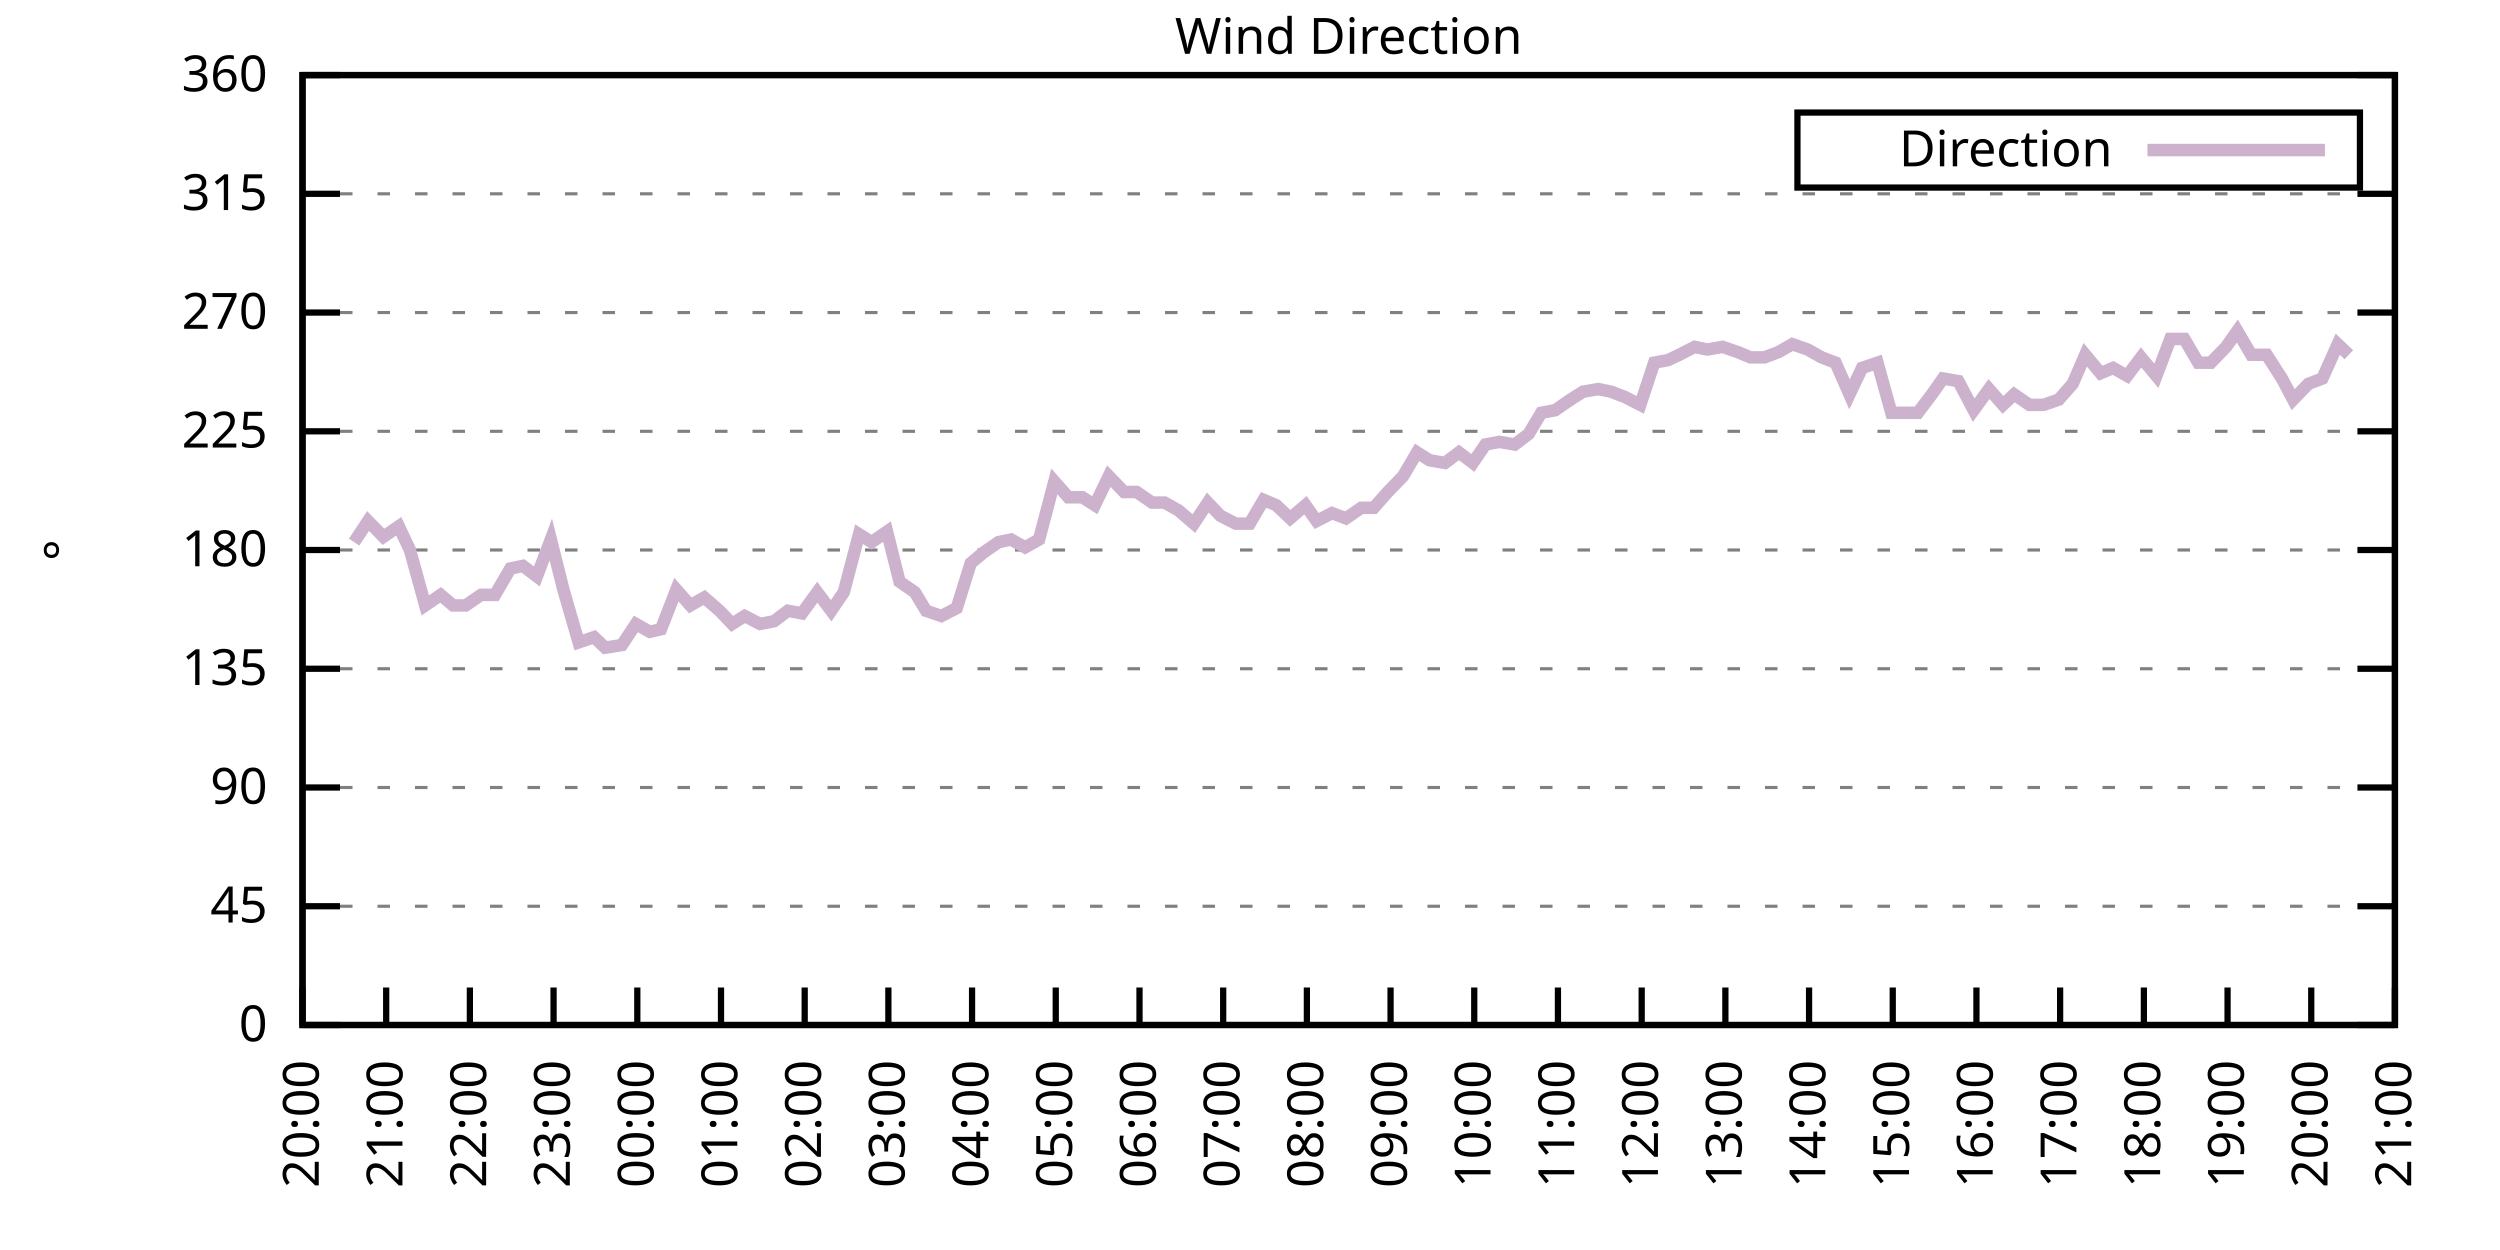
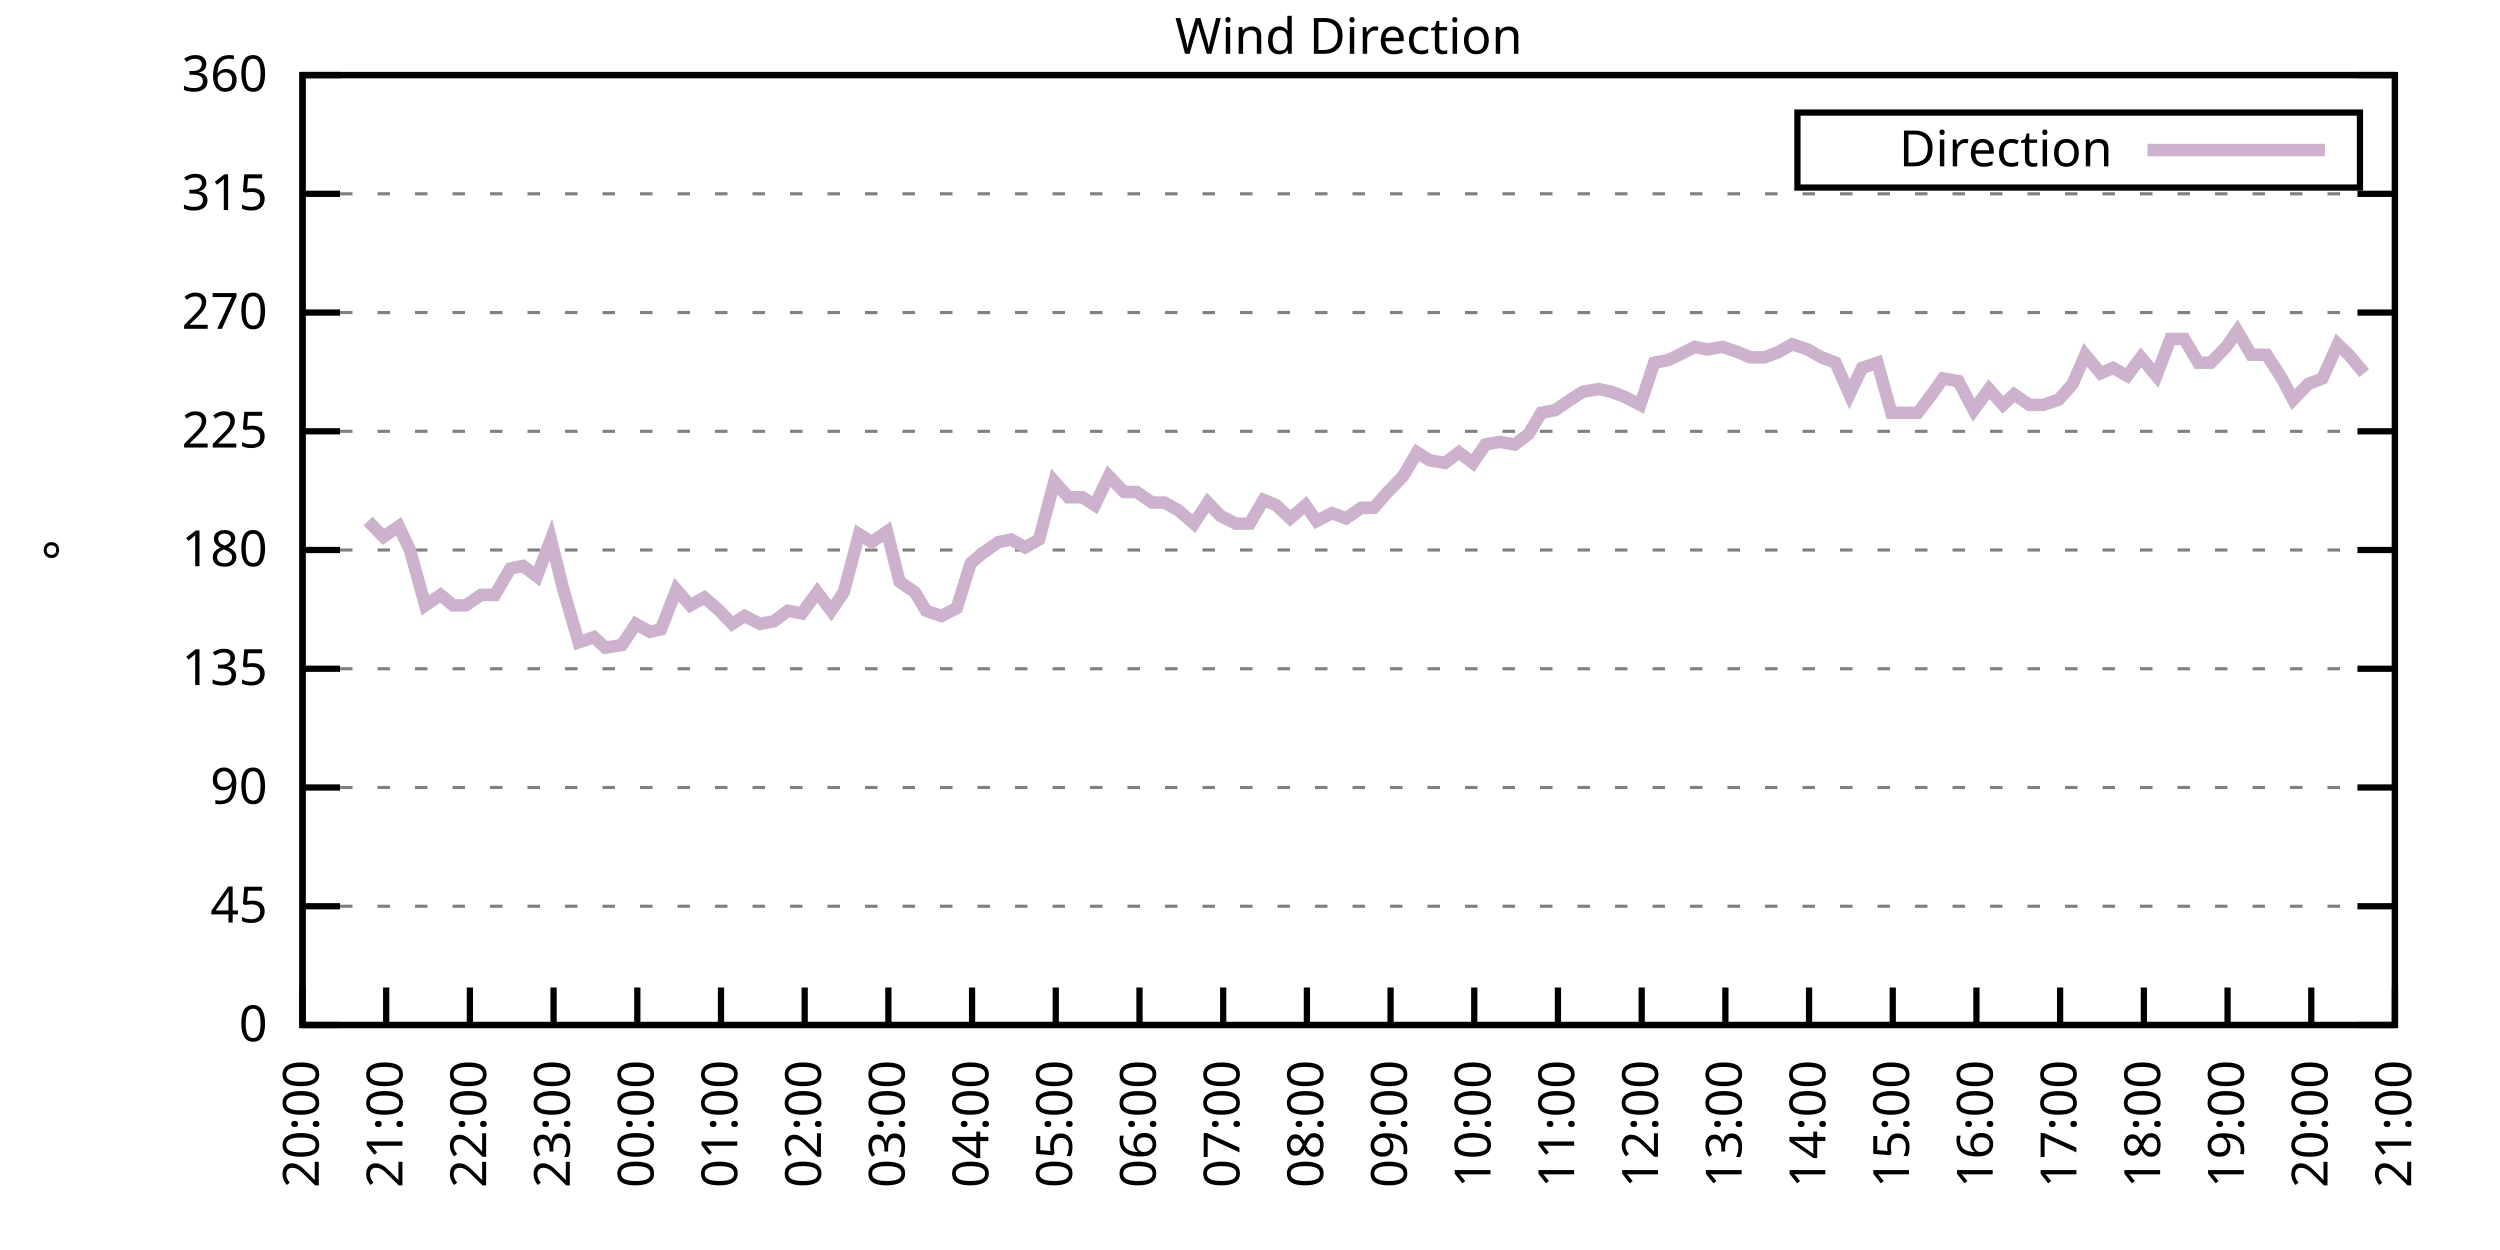
<svg xmlns="http://www.w3.org/2000/svg" xmlns:xlink="http://www.w3.org/1999/xlink" width="400" height="200" viewBox="0 0 400 200">
  <g id="gnuplot_canvas">
    <rect x="0" y="0" width="400" height="200" fill="none" />
    <defs>
      <circle id="gpDot" r="0.5" stroke-width="0.5" stroke="currentColor" />
      <path id="gpPt0" stroke-width="0.333" stroke="currentColor" d="M-1,0 h2 M0,-1 v2" />
      <path id="gpPt1" stroke-width="0.333" stroke="currentColor" d="M-1,-1 L1,1 M1,-1 L-1,1" />
      <path id="gpPt2" stroke-width="0.333" stroke="currentColor" d="M-1,0 L1,0 M0,-1 L0,1 M-1,-1 L1,1 M-1,1 L1,-1" />
      <rect id="gpPt3" stroke-width="0.333" stroke="currentColor" x="-1" y="-1" width="2" height="2" />
      <rect id="gpPt4" stroke-width="0.333" stroke="currentColor" fill="currentColor" x="-1" y="-1" width="2" height="2" />
      <circle id="gpPt5" stroke-width="0.333" stroke="currentColor" cx="0" cy="0" r="1" />
      <use xlink:href="#gpPt5" id="gpPt6" fill="currentColor" stroke="none" />
      <path id="gpPt7" stroke-width="0.333" stroke="currentColor" d="M0,-1.33 L-1.33,0.67 L1.33,0.67 z" />
      <use xlink:href="#gpPt7" id="gpPt8" fill="currentColor" stroke="none" />
      <use xlink:href="#gpPt7" id="gpPt9" stroke="currentColor" transform="rotate(180)" />
      <use xlink:href="#gpPt9" id="gpPt10" fill="currentColor" stroke="none" />
      <use xlink:href="#gpPt3" id="gpPt11" stroke="currentColor" transform="rotate(45)" />
      <use xlink:href="#gpPt11" id="gpPt12" fill="currentColor" stroke="none" />
      <path id="gpPt13" stroke-width="0.333" stroke="currentColor" d="M0,1.330 L1.265,0.411 L0.782,-1.067 L-0.782,-1.076 L-1.265,0.411 z" />
      <use xlink:href="#gpPt13" id="gpPt14" fill="currentColor" stroke="none" />
      <filter id="textbox" filterUnits="objectBoundingBox" x="0" y="0" height="1" width="1">
        <feFlood flood-color="white" flood-opacity="1" result="bgnd" />
        <feComposite in="SourceGraphic" in2="bgnd" operator="atop" />
      </filter>
      <filter id="greybox" filterUnits="objectBoundingBox" x="0" y="0" height="1" width="1">
        <feFlood flood-color="lightgrey" flood-opacity="1" result="grey" />
        <feComposite in="SourceGraphic" in2="grey" operator="atop" />
      </filter>
    </defs>
    <g fill="none" color="white" stroke="currentColor" stroke-width="1.00" stroke-linecap="butt" stroke-linejoin="miter">
</g>
    <g fill="none" color="black" stroke="currentColor" stroke-width="1.00" stroke-linecap="butt" stroke-linejoin="miter">
      <g stroke="none" shape-rendering="crispEdges">
        <polygon fill="rgb(255, 255, 255)" points="48.40,164.00 383.18,164.00 383.18,12.02 48.40,12.02 " />
      </g>
    </g>
    <g fill="none" color="black" stroke="currentColor" stroke-width="1.00" stroke-linecap="butt" stroke-linejoin="miter">
</g>
    <g fill="none" color="black" stroke="black" stroke-width="0.50" stroke-linecap="butt" stroke-linejoin="miter">
</g>
    <g fill="none" color="gray" stroke="currentColor" stroke-width="0.50" stroke-linecap="butt" stroke-linejoin="miter">
      <path stroke="gray" stroke-dasharray="2,4" class="gridline" d="M48.40,164.00 L383.19,164.00  " />
    </g>
    <g fill="none" color="gray" stroke="gray" stroke-width="1.00" stroke-linecap="butt" stroke-linejoin="miter">
</g>
    <g fill="none" color="black" stroke="currentColor" stroke-width="1.00" stroke-linecap="butt" stroke-linejoin="miter">
      <path stroke="black" d="M48.40,164.00 L54.40,164.00 M383.19,164.00 L377.19,164.00  " />
      <g transform="translate(42.80,166.60)" stroke="none" fill="black" font-family="Sans" font-size="8.00" text-anchor="end">
        <text>
          <tspan font-family="Sans"> 0</tspan>
        </text>
      </g>
    </g>
    <g fill="none" color="black" stroke="currentColor" stroke-width="1.00" stroke-linecap="butt" stroke-linejoin="miter">
</g>
    <g fill="none" color="black" stroke="black" stroke-width="0.50" stroke-linecap="butt" stroke-linejoin="miter">
</g>
    <g fill="none" color="gray" stroke="currentColor" stroke-width="0.50" stroke-linecap="butt" stroke-linejoin="miter">
      <path stroke="gray" stroke-dasharray="2,4" class="gridline" d="M48.40,145.00 L383.19,145.00  " />
    </g>
    <g fill="none" color="gray" stroke="gray" stroke-width="1.00" stroke-linecap="butt" stroke-linejoin="miter">
</g>
    <g fill="none" color="black" stroke="currentColor" stroke-width="1.00" stroke-linecap="butt" stroke-linejoin="miter">
      <path stroke="black" d="M48.40,145.00 L54.40,145.00 M383.19,145.00 L377.19,145.00  " />
      <g transform="translate(42.80,147.60)" stroke="none" fill="black" font-family="Sans" font-size="8.00" text-anchor="end">
        <text>
          <tspan font-family="Sans"> 45</tspan>
        </text>
      </g>
    </g>
    <g fill="none" color="black" stroke="currentColor" stroke-width="1.00" stroke-linecap="butt" stroke-linejoin="miter">
</g>
    <g fill="none" color="black" stroke="black" stroke-width="0.50" stroke-linecap="butt" stroke-linejoin="miter">
</g>
    <g fill="none" color="gray" stroke="currentColor" stroke-width="0.50" stroke-linecap="butt" stroke-linejoin="miter">
      <path stroke="gray" stroke-dasharray="2,4" class="gridline" d="M48.40,126.00 L383.19,126.00  " />
    </g>
    <g fill="none" color="gray" stroke="gray" stroke-width="1.00" stroke-linecap="butt" stroke-linejoin="miter">
</g>
    <g fill="none" color="black" stroke="currentColor" stroke-width="1.00" stroke-linecap="butt" stroke-linejoin="miter">
      <path stroke="black" d="M48.40,126.00 L54.40,126.00 M383.19,126.00 L377.19,126.00  " />
      <g transform="translate(42.80,128.60)" stroke="none" fill="black" font-family="Sans" font-size="8.00" text-anchor="end">
        <text>
          <tspan font-family="Sans"> 90</tspan>
        </text>
      </g>
    </g>
    <g fill="none" color="black" stroke="currentColor" stroke-width="1.00" stroke-linecap="butt" stroke-linejoin="miter">
</g>
    <g fill="none" color="black" stroke="black" stroke-width="0.50" stroke-linecap="butt" stroke-linejoin="miter">
</g>
    <g fill="none" color="gray" stroke="currentColor" stroke-width="0.50" stroke-linecap="butt" stroke-linejoin="miter">
      <path stroke="gray" stroke-dasharray="2,4" class="gridline" d="M48.40,107.00 L383.19,107.00  " />
    </g>
    <g fill="none" color="gray" stroke="gray" stroke-width="1.00" stroke-linecap="butt" stroke-linejoin="miter">
</g>
    <g fill="none" color="black" stroke="currentColor" stroke-width="1.00" stroke-linecap="butt" stroke-linejoin="miter">
      <path stroke="black" d="M48.40,107.00 L54.40,107.00 M383.19,107.00 L377.19,107.00  " />
      <g transform="translate(42.80,109.60)" stroke="none" fill="black" font-family="Sans" font-size="8.00" text-anchor="end">
        <text>
          <tspan font-family="Sans"> 135</tspan>
        </text>
      </g>
    </g>
    <g fill="none" color="black" stroke="currentColor" stroke-width="1.00" stroke-linecap="butt" stroke-linejoin="miter">
</g>
    <g fill="none" color="black" stroke="black" stroke-width="0.50" stroke-linecap="butt" stroke-linejoin="miter">
</g>
    <g fill="none" color="gray" stroke="currentColor" stroke-width="0.50" stroke-linecap="butt" stroke-linejoin="miter">
      <path stroke="gray" stroke-dasharray="2,4" class="gridline" d="M48.40,88.00 L383.19,88.00  " />
    </g>
    <g fill="none" color="gray" stroke="gray" stroke-width="1.00" stroke-linecap="butt" stroke-linejoin="miter">
</g>
    <g fill="none" color="black" stroke="currentColor" stroke-width="1.00" stroke-linecap="butt" stroke-linejoin="miter">
      <path stroke="black" d="M48.40,88.00 L54.40,88.00 M383.19,88.00 L377.19,88.00  " />
      <g transform="translate(42.80,90.60)" stroke="none" fill="black" font-family="Sans" font-size="8.00" text-anchor="end">
        <text>
          <tspan font-family="Sans"> 180</tspan>
        </text>
      </g>
    </g>
    <g fill="none" color="black" stroke="currentColor" stroke-width="1.00" stroke-linecap="butt" stroke-linejoin="miter">
</g>
    <g fill="none" color="black" stroke="black" stroke-width="0.50" stroke-linecap="butt" stroke-linejoin="miter">
</g>
    <g fill="none" color="gray" stroke="currentColor" stroke-width="0.50" stroke-linecap="butt" stroke-linejoin="miter">
      <path stroke="gray" stroke-dasharray="2,4" class="gridline" d="M48.40,69.01 L383.19,69.01  " />
    </g>
    <g fill="none" color="gray" stroke="gray" stroke-width="1.00" stroke-linecap="butt" stroke-linejoin="miter">
</g>
    <g fill="none" color="black" stroke="currentColor" stroke-width="1.00" stroke-linecap="butt" stroke-linejoin="miter">
      <path stroke="black" d="M48.40,69.01 L54.40,69.01 M383.19,69.01 L377.19,69.01  " />
      <g transform="translate(42.80,71.61)" stroke="none" fill="black" font-family="Sans" font-size="8.00" text-anchor="end">
        <text>
          <tspan font-family="Sans"> 225</tspan>
        </text>
      </g>
    </g>
    <g fill="none" color="black" stroke="currentColor" stroke-width="1.00" stroke-linecap="butt" stroke-linejoin="miter">
</g>
    <g fill="none" color="black" stroke="black" stroke-width="0.50" stroke-linecap="butt" stroke-linejoin="miter">
</g>
    <g fill="none" color="gray" stroke="currentColor" stroke-width="0.50" stroke-linecap="butt" stroke-linejoin="miter">
      <path stroke="gray" stroke-dasharray="2,4" class="gridline" d="M48.40,50.01 L383.19,50.01  " />
    </g>
    <g fill="none" color="gray" stroke="gray" stroke-width="1.00" stroke-linecap="butt" stroke-linejoin="miter">
</g>
    <g fill="none" color="black" stroke="currentColor" stroke-width="1.00" stroke-linecap="butt" stroke-linejoin="miter">
      <path stroke="black" d="M48.40,50.01 L54.40,50.01 M383.19,50.01 L377.19,50.01  " />
      <g transform="translate(42.80,52.61)" stroke="none" fill="black" font-family="Sans" font-size="8.00" text-anchor="end">
        <text>
          <tspan font-family="Sans"> 270</tspan>
        </text>
      </g>
    </g>
    <g fill="none" color="black" stroke="currentColor" stroke-width="1.00" stroke-linecap="butt" stroke-linejoin="miter">
</g>
    <g fill="none" color="black" stroke="black" stroke-width="0.50" stroke-linecap="butt" stroke-linejoin="miter">
</g>
    <g fill="none" color="gray" stroke="currentColor" stroke-width="0.50" stroke-linecap="butt" stroke-linejoin="miter">
      <path stroke="gray" stroke-dasharray="2,4" class="gridline" d="M48.40,31.01 L383.19,31.01  " />
    </g>
    <g fill="none" color="gray" stroke="gray" stroke-width="1.00" stroke-linecap="butt" stroke-linejoin="miter">
</g>
    <g fill="none" color="black" stroke="currentColor" stroke-width="1.00" stroke-linecap="butt" stroke-linejoin="miter">
      <path stroke="black" d="M48.40,31.01 L54.40,31.01 M383.19,31.01 L377.19,31.01  " />
      <g transform="translate(42.80,33.61)" stroke="none" fill="black" font-family="Sans" font-size="8.00" text-anchor="end">
        <text>
          <tspan font-family="Sans"> 315</tspan>
        </text>
      </g>
    </g>
    <g fill="none" color="black" stroke="currentColor" stroke-width="1.00" stroke-linecap="butt" stroke-linejoin="miter">
</g>
    <g fill="none" color="black" stroke="black" stroke-width="0.50" stroke-linecap="butt" stroke-linejoin="miter">
</g>
    <g fill="none" color="gray" stroke="currentColor" stroke-width="0.50" stroke-linecap="butt" stroke-linejoin="miter">
      <path stroke="gray" stroke-dasharray="2,4" class="gridline" d="M48.40,12.01 L383.19,12.01  " />
    </g>
    <g fill="none" color="gray" stroke="gray" stroke-width="1.00" stroke-linecap="butt" stroke-linejoin="miter">
</g>
    <g fill="none" color="black" stroke="currentColor" stroke-width="1.00" stroke-linecap="butt" stroke-linejoin="miter">
      <path stroke="black" d="M48.40,12.01 L54.40,12.01 M383.19,12.01 L377.19,12.01  " />
      <g transform="translate(42.80,14.61)" stroke="none" fill="black" font-family="Sans" font-size="8.00" text-anchor="end">
        <text>
          <tspan font-family="Sans"> 360</tspan>
        </text>
      </g>
    </g>
    <g fill="none" color="black" stroke="currentColor" stroke-width="1.00" stroke-linecap="butt" stroke-linejoin="miter">
      <path stroke="black" d="M48.40,164.00 L48.40,158.00  " />
      <g transform="translate(51.00,169.60) rotate(270.00)" stroke="none" fill="black" font-family="Sans" font-size="8.00" text-anchor="end">
        <text>
          <tspan font-family="Sans">20:00</tspan>
        </text>
      </g>
    </g>
    <g fill="none" color="black" stroke="currentColor" stroke-width="1.00" stroke-linecap="butt" stroke-linejoin="miter">
      <path stroke="black" d="M61.79,164.00 L61.79,158.00  " />
      <g transform="translate(64.39,169.60) rotate(270.00)" stroke="none" fill="black" font-family="Sans" font-size="8.00" text-anchor="end">
        <text>
          <tspan font-family="Sans">21:00</tspan>
        </text>
      </g>
    </g>
    <g fill="none" color="black" stroke="currentColor" stroke-width="1.00" stroke-linecap="butt" stroke-linejoin="miter">
      <path stroke="black" d="M75.18,164.00 L75.18,158.00  " />
      <g transform="translate(77.78,169.60) rotate(270.00)" stroke="none" fill="black" font-family="Sans" font-size="8.00" text-anchor="end">
        <text>
          <tspan font-family="Sans">22:00</tspan>
        </text>
      </g>
    </g>
    <g fill="none" color="black" stroke="currentColor" stroke-width="1.00" stroke-linecap="butt" stroke-linejoin="miter">
      <path stroke="black" d="M88.57,164.00 L88.57,158.00  " />
      <g transform="translate(91.17,169.60) rotate(270.00)" stroke="none" fill="black" font-family="Sans" font-size="8.00" text-anchor="end">
        <text>
          <tspan font-family="Sans">23:00</tspan>
        </text>
      </g>
    </g>
    <g fill="none" color="black" stroke="currentColor" stroke-width="1.00" stroke-linecap="butt" stroke-linejoin="miter">
      <path stroke="black" d="M101.97,164.00 L101.97,158.00  " />
      <g transform="translate(104.57,169.60) rotate(270.00)" stroke="none" fill="black" font-family="Sans" font-size="8.00" text-anchor="end">
        <text>
          <tspan font-family="Sans">00:00</tspan>
        </text>
      </g>
    </g>
    <g fill="none" color="black" stroke="currentColor" stroke-width="1.00" stroke-linecap="butt" stroke-linejoin="miter">
      <path stroke="black" d="M115.36,164.00 L115.36,158.00  " />
      <g transform="translate(117.96,169.60) rotate(270.00)" stroke="none" fill="black" font-family="Sans" font-size="8.00" text-anchor="end">
        <text>
          <tspan font-family="Sans">01:00</tspan>
        </text>
      </g>
    </g>
    <g fill="none" color="black" stroke="currentColor" stroke-width="1.00" stroke-linecap="butt" stroke-linejoin="miter">
      <path stroke="black" d="M128.75,164.00 L128.75,158.00  " />
      <g transform="translate(131.35,169.60) rotate(270.00)" stroke="none" fill="black" font-family="Sans" font-size="8.00" text-anchor="end">
        <text>
          <tspan font-family="Sans">02:00</tspan>
        </text>
      </g>
    </g>
    <g fill="none" color="black" stroke="currentColor" stroke-width="1.00" stroke-linecap="butt" stroke-linejoin="miter">
      <path stroke="black" d="M142.14,164.00 L142.14,158.00  " />
      <g transform="translate(144.74,169.60) rotate(270.00)" stroke="none" fill="black" font-family="Sans" font-size="8.00" text-anchor="end">
        <text>
          <tspan font-family="Sans">03:00</tspan>
        </text>
      </g>
    </g>
    <g fill="none" color="black" stroke="currentColor" stroke-width="1.00" stroke-linecap="butt" stroke-linejoin="miter">
      <path stroke="black" d="M155.53,164.00 L155.53,158.00  " />
      <g transform="translate(158.13,169.60) rotate(270.00)" stroke="none" fill="black" font-family="Sans" font-size="8.00" text-anchor="end">
        <text>
          <tspan font-family="Sans">04:00</tspan>
        </text>
      </g>
    </g>
    <g fill="none" color="black" stroke="currentColor" stroke-width="1.00" stroke-linecap="butt" stroke-linejoin="miter">
      <path stroke="black" d="M168.92,164.00 L168.92,158.00  " />
      <g transform="translate(171.52,169.60) rotate(270.00)" stroke="none" fill="black" font-family="Sans" font-size="8.00" text-anchor="end">
        <text>
          <tspan font-family="Sans">05:00</tspan>
        </text>
      </g>
    </g>
    <g fill="none" color="black" stroke="currentColor" stroke-width="1.00" stroke-linecap="butt" stroke-linejoin="miter">
      <path stroke="black" d="M182.32,164.00 L182.32,158.00  " />
      <g transform="translate(184.92,169.60) rotate(270.00)" stroke="none" fill="black" font-family="Sans" font-size="8.00" text-anchor="end">
        <text>
          <tspan font-family="Sans">06:00</tspan>
        </text>
      </g>
    </g>
    <g fill="none" color="black" stroke="currentColor" stroke-width="1.00" stroke-linecap="butt" stroke-linejoin="miter">
      <path stroke="black" d="M195.71,164.00 L195.71,158.00  " />
      <g transform="translate(198.31,169.60) rotate(270.00)" stroke="none" fill="black" font-family="Sans" font-size="8.00" text-anchor="end">
        <text>
          <tspan font-family="Sans">07:00</tspan>
        </text>
      </g>
    </g>
    <g fill="none" color="black" stroke="currentColor" stroke-width="1.00" stroke-linecap="butt" stroke-linejoin="miter">
      <path stroke="black" d="M209.10,164.00 L209.10,158.00  " />
      <g transform="translate(211.70,169.60) rotate(270.00)" stroke="none" fill="black" font-family="Sans" font-size="8.00" text-anchor="end">
        <text>
          <tspan font-family="Sans">08:00</tspan>
        </text>
      </g>
    </g>
    <g fill="none" color="black" stroke="currentColor" stroke-width="1.00" stroke-linecap="butt" stroke-linejoin="miter">
      <path stroke="black" d="M222.49,164.00 L222.49,158.00  " />
      <g transform="translate(225.09,169.60) rotate(270.00)" stroke="none" fill="black" font-family="Sans" font-size="8.00" text-anchor="end">
        <text>
          <tspan font-family="Sans">09:00</tspan>
        </text>
      </g>
    </g>
    <g fill="none" color="black" stroke="currentColor" stroke-width="1.00" stroke-linecap="butt" stroke-linejoin="miter">
      <path stroke="black" d="M235.88,164.00 L235.88,158.00  " />
      <g transform="translate(238.48,169.60) rotate(270.00)" stroke="none" fill="black" font-family="Sans" font-size="8.00" text-anchor="end">
        <text>
          <tspan font-family="Sans">10:00</tspan>
        </text>
      </g>
    </g>
    <g fill="none" color="black" stroke="currentColor" stroke-width="1.00" stroke-linecap="butt" stroke-linejoin="miter">
      <path stroke="black" d="M249.27,164.00 L249.27,158.00  " />
      <g transform="translate(251.87,169.60) rotate(270.00)" stroke="none" fill="black" font-family="Sans" font-size="8.00" text-anchor="end">
        <text>
          <tspan font-family="Sans">11:00</tspan>
        </text>
      </g>
    </g>
    <g fill="none" color="black" stroke="currentColor" stroke-width="1.00" stroke-linecap="butt" stroke-linejoin="miter">
      <path stroke="black" d="M262.67,164.00 L262.67,158.00  " />
      <g transform="translate(265.27,169.60) rotate(270.00)" stroke="none" fill="black" font-family="Sans" font-size="8.00" text-anchor="end">
        <text>
          <tspan font-family="Sans">12:00</tspan>
        </text>
      </g>
    </g>
    <g fill="none" color="black" stroke="currentColor" stroke-width="1.00" stroke-linecap="butt" stroke-linejoin="miter">
      <path stroke="black" d="M276.06,164.00 L276.06,158.00  " />
      <g transform="translate(278.66,169.60) rotate(270.00)" stroke="none" fill="black" font-family="Sans" font-size="8.00" text-anchor="end">
        <text>
          <tspan font-family="Sans">13:00</tspan>
        </text>
      </g>
    </g>
    <g fill="none" color="black" stroke="currentColor" stroke-width="1.00" stroke-linecap="butt" stroke-linejoin="miter">
      <path stroke="black" d="M289.45,164.00 L289.45,158.00  " />
      <g transform="translate(292.05,169.60) rotate(270.00)" stroke="none" fill="black" font-family="Sans" font-size="8.00" text-anchor="end">
        <text>
          <tspan font-family="Sans">14:00</tspan>
        </text>
      </g>
    </g>
    <g fill="none" color="black" stroke="currentColor" stroke-width="1.00" stroke-linecap="butt" stroke-linejoin="miter">
      <path stroke="black" d="M302.84,164.00 L302.84,158.00  " />
      <g transform="translate(305.44,169.60) rotate(270.00)" stroke="none" fill="black" font-family="Sans" font-size="8.00" text-anchor="end">
        <text>
          <tspan font-family="Sans">15:00</tspan>
        </text>
      </g>
    </g>
    <g fill="none" color="black" stroke="currentColor" stroke-width="1.00" stroke-linecap="butt" stroke-linejoin="miter">
      <path stroke="black" d="M316.23,164.00 L316.23,158.00  " />
      <g transform="translate(318.83,169.60) rotate(270.00)" stroke="none" fill="black" font-family="Sans" font-size="8.00" text-anchor="end">
        <text>
          <tspan font-family="Sans">16:00</tspan>
        </text>
      </g>
    </g>
    <g fill="none" color="black" stroke="currentColor" stroke-width="1.00" stroke-linecap="butt" stroke-linejoin="miter">
      <path stroke="black" d="M329.62,164.00 L329.62,158.00  " />
      <g transform="translate(332.22,169.60) rotate(270.00)" stroke="none" fill="black" font-family="Sans" font-size="8.00" text-anchor="end">
        <text>
          <tspan font-family="Sans">17:00</tspan>
        </text>
      </g>
    </g>
    <g fill="none" color="black" stroke="currentColor" stroke-width="1.00" stroke-linecap="butt" stroke-linejoin="miter">
      <path stroke="black" d="M343.02,164.00 L343.02,158.00  " />
      <g transform="translate(345.62,169.60) rotate(270.00)" stroke="none" fill="black" font-family="Sans" font-size="8.00" text-anchor="end">
        <text>
          <tspan font-family="Sans">18:00</tspan>
        </text>
      </g>
    </g>
    <g fill="none" color="black" stroke="currentColor" stroke-width="1.00" stroke-linecap="butt" stroke-linejoin="miter">
      <path stroke="black" d="M356.41,164.00 L356.41,158.00  " />
      <g transform="translate(359.01,169.60) rotate(270.00)" stroke="none" fill="black" font-family="Sans" font-size="8.00" text-anchor="end">
        <text>
          <tspan font-family="Sans">19:00</tspan>
        </text>
      </g>
    </g>
    <g fill="none" color="black" stroke="currentColor" stroke-width="1.00" stroke-linecap="butt" stroke-linejoin="miter">
      <path stroke="black" d="M369.80,164.00 L369.80,158.00  " />
      <g transform="translate(372.40,169.60) rotate(270.00)" stroke="none" fill="black" font-family="Sans" font-size="8.00" text-anchor="end">
        <text>
          <tspan font-family="Sans">20:00</tspan>
        </text>
      </g>
    </g>
    <g fill="none" color="black" stroke="currentColor" stroke-width="1.00" stroke-linecap="butt" stroke-linejoin="miter">
      <path stroke="black" d="M383.19,164.00 L383.19,158.00  " />
      <g transform="translate(385.79,169.60) rotate(270.00)" stroke="none" fill="black" font-family="Sans" font-size="8.00" text-anchor="end">
        <text>
          <tspan font-family="Sans">21:00</tspan>
        </text>
      </g>
    </g>
    <g fill="none" color="black" stroke="currentColor" stroke-width="1.00" stroke-linecap="butt" stroke-linejoin="miter">
</g>
    <g fill="none" color="black" stroke="currentColor" stroke-width="1.00" stroke-linecap="butt" stroke-linejoin="miter">
      <path stroke="black" d="M48.40,12.01 L48.40,164.00 L383.19,164.00 L383.19,12.01 L48.40,12.01 Z  " />
    </g>
    <g fill="none" color="black" stroke="currentColor" stroke-width="1.00" stroke-linecap="butt" stroke-linejoin="miter">
</g>
    <g fill="none" color="black" stroke="currentColor" stroke-width="1.00" stroke-linecap="butt" stroke-linejoin="miter">
      <path stroke="black" d="M287.59,30.01 L287.59,18.01 L377.59,18.01 L377.59,30.01 L287.59,30.01 Z  " />
    </g>
    <g id="Wind_direction_plot_1">
      <g fill="none" color="white" stroke="black" stroke-width="2.00" stroke-linecap="butt" stroke-linejoin="miter">
</g>
      <g fill="none" color="black" stroke="currentColor" stroke-width="2.00" stroke-linecap="butt" stroke-linejoin="miter">
        <g transform="translate(337.99,26.61)" stroke="none" fill="black" font-family="Sans" font-size="8.00" text-anchor="end">
          <text>
            <tspan font-family="Sans">Direction</tspan>
          </text>
        </g>
      </g>
      <g fill="none" color="black" stroke="currentColor" stroke-width="2.00" stroke-linecap="butt" stroke-linejoin="miter">
-         <path stroke="rgb(204, 178, 204)" d="M343.59,24.01 L371.99,24.01 M56.66,86.74 L58.89,83.36 L61.35,85.89 L63.80,84.21 L65.59,88.00 L68.04,96.87   L70.50,95.18 L72.50,96.87 L74.51,96.87 L76.97,95.18 L79.20,95.18 L81.66,90.96 L83.66,90.54 L85.90,92.23   L88.13,86.32 L90.14,94.34 L92.59,102.78 L95.05,101.94 L96.83,103.63 L99.51,103.20 L101.74,99.83 L103.98,101.09   L105.76,100.67 L108.22,94.34 L110.45,96.87 L112.68,95.60 L115.13,97.72 L117.14,99.83 L119.15,98.56 L121.61,99.83   L123.84,99.40 L126.07,97.72 L128.30,98.14 L130.76,94.76 L132.99,97.72 L135.00,94.76 L137.45,85.47 L139.46,86.74   L141.92,85.05 L143.93,93.07 L146.38,94.76 L148.17,97.72 L150.62,98.56 L153.08,97.29 L155.31,90.12 L157.32,88.43   L159.77,86.74 L161.78,86.32 L164.01,87.58 L166.25,86.32 L168.70,77.03 L170.93,79.56 L173.17,79.56 L175.17,80.83   L177.41,76.18 L179.86,78.72 L181.87,78.72 L184.32,80.41 L186.33,80.41 L188.57,81.67 L191.02,83.78 L193.25,80.41   L195.26,82.52 L197.72,83.78 L199.95,83.78 L202.18,79.98 L204.19,80.83 L206.42,82.94 L208.88,80.83 L210.66,83.36   L213.12,82.09 L215.35,82.94 L217.80,81.25 L219.81,81.25 L222.04,78.72 L224.50,76.18 L226.73,72.38 L228.74,73.65   L231.20,74.07 L233.43,72.38 L235.66,74.07 L237.67,71.12 L239.90,70.70 L242.36,71.12 L244.59,69.43 L246.60,66.05   L248.83,65.63 L251.28,63.94 L253.29,62.67 L255.75,62.25 L257.76,62.67 L259.99,63.52 L262.44,64.78 L264.67,58.03   L266.91,57.61 L268.69,56.76 L271.15,55.50 L273.16,55.92 L275.61,55.50 L278.07,56.34 L280.07,57.18 L282.31,57.18   L284.54,56.34 L286.77,55.07 L289.23,55.92 L291.46,57.18 L293.69,58.03 L295.92,63.10 L297.93,58.87 L300.39,58.03   L302.62,66.05 L306.86,66.05 L309.09,63.10 L310.88,60.56 L313.33,60.98 L315.79,65.63 L318.24,62.25 L320.47,64.78   L322.26,63.10 L324.71,64.78 L326.95,64.78 L329.40,63.94 L331.63,61.41 L333.64,56.76 L336.10,59.72 L338.10,58.87   L340.34,60.14 L342.57,57.18 L345.02,60.14 L347.26,54.23 L349.49,54.23 L351.72,58.03 L353.73,58.03 L356.18,55.50   L357.97,52.96 L360.20,56.76 L362.66,56.76 L365.11,60.56 L366.90,63.94 L369.35,61.41 L371.58,60.56 L374.04,55.07   L375.82,56.76  " />
+         <path stroke="rgb(204, 178, 204)" d="M343.59,24.01 L371.99,24.01 M58.89,83.36 L61.35,85.89 L63.80,84.21 L65.59,88.00 L68.04,96.87 L70.50,95.18   L72.50,96.87 L74.51,96.87 L76.97,95.18 L79.20,95.18 L81.66,90.96 L83.66,90.54 L85.90,92.23 L88.13,86.32   L90.14,94.34 L92.59,102.78 L95.05,101.94 L96.83,103.63 L99.51,103.20 L101.74,99.83 L103.98,101.09 L105.76,100.67   L108.22,94.34 L110.45,96.87 L112.68,95.60 L115.13,97.72 L117.14,99.83 L119.15,98.56 L121.61,99.83 L123.84,99.40   L126.07,97.72 L128.30,98.14 L130.76,94.76 L132.99,97.72 L135.00,94.76 L137.45,85.47 L139.46,86.74 L141.92,85.05   L143.93,93.07 L146.38,94.76 L148.17,97.72 L150.62,98.56 L153.08,97.29 L155.31,90.12 L157.32,88.43 L159.77,86.74   L161.78,86.32 L164.01,87.58 L166.25,86.32 L168.70,77.03 L170.93,79.56 L173.17,79.56 L175.17,80.83 L177.41,76.18   L179.86,78.72 L181.87,78.72 L184.32,80.41 L186.33,80.41 L188.57,81.67 L191.02,83.78 L193.25,80.41 L195.26,82.52   L197.72,83.78 L199.95,83.78 L202.18,79.98 L204.19,80.83 L206.42,82.94 L208.88,80.83 L210.66,83.36 L213.12,82.09   L215.35,82.94 L217.80,81.25 L219.81,81.25 L222.04,78.72 L224.50,76.18 L226.73,72.38 L228.74,73.65 L231.20,74.07   L233.43,72.38 L235.66,74.07 L237.67,71.12 L239.90,70.70 L242.36,71.12 L244.59,69.43 L246.60,66.05 L248.83,65.63   L251.28,63.94 L253.29,62.67 L255.75,62.25 L257.76,62.67 L259.99,63.52 L262.44,64.78 L264.67,58.03 L266.91,57.61   L268.69,56.76 L271.15,55.50 L273.16,55.92 L275.61,55.50 L278.07,56.34 L280.07,57.18 L282.31,57.18 L284.54,56.34   L286.77,55.07 L289.23,55.92 L291.46,57.18 L293.69,58.03 L295.92,63.10 L297.93,58.87 L300.39,58.03 L302.62,66.05   L306.86,66.05 L309.09,63.10 L310.88,60.56 L313.33,60.98 L315.79,65.63 L318.24,62.25 L320.47,64.78 L322.26,63.10   L324.71,64.78 L326.95,64.78 L329.40,63.94 L331.63,61.41 L333.64,56.76 L336.10,59.72 L338.10,58.87 L340.34,60.14   L342.57,57.18 L345.02,60.14 L347.26,54.23 L349.49,54.23 L351.72,58.03 L353.73,58.03 L356.18,55.50 L357.97,52.96   L360.20,56.76 L362.66,56.76 L365.11,60.56 L366.90,63.94 L369.35,61.41 L371.58,60.56 L374.04,55.07 L375.82,56.76   L378.28,59.72  " />
      </g>
    </g>
    <g fill="none" color="black" stroke="currentColor" stroke-width="2.00" stroke-linecap="butt" stroke-linejoin="miter">
</g>
    <g fill="none" color="black" stroke="black" stroke-width="1.00" stroke-linecap="butt" stroke-linejoin="miter">
</g>
    <g fill="none" color="black" stroke="currentColor" stroke-width="1.00" stroke-linecap="butt" stroke-linejoin="miter">
      <path stroke="black" d="M48.40,12.01 L48.40,164.00 L383.19,164.00 L383.19,12.01 L48.40,12.01 Z  " />
      <g transform="translate(12.80,88.01) rotate(270.00)" stroke="none" fill="black" font-family="Sans" font-size="8.00" text-anchor="middle">
        <text>
          <tspan font-family="Sans">°</tspan>
        </text>
      </g>
    </g>
    <g fill="none" color="black" stroke="currentColor" stroke-width="1.00" stroke-linecap="butt" stroke-linejoin="miter">
</g>
    <g fill="none" color="black" stroke="currentColor" stroke-width="1.00" stroke-linecap="butt" stroke-linejoin="miter">
      <g transform="translate(215.79,8.61)" stroke="none" fill="black" font-family="Sans" font-size="8.00" text-anchor="middle">
        <text>
          <tspan font-family="Sans">Wind Direction</tspan>
        </text>
      </g>
    </g>
    <g fill="none" color="black" stroke="currentColor" stroke-width="1.00" stroke-linecap="butt" stroke-linejoin="miter">
</g>
  </g>
</svg>
